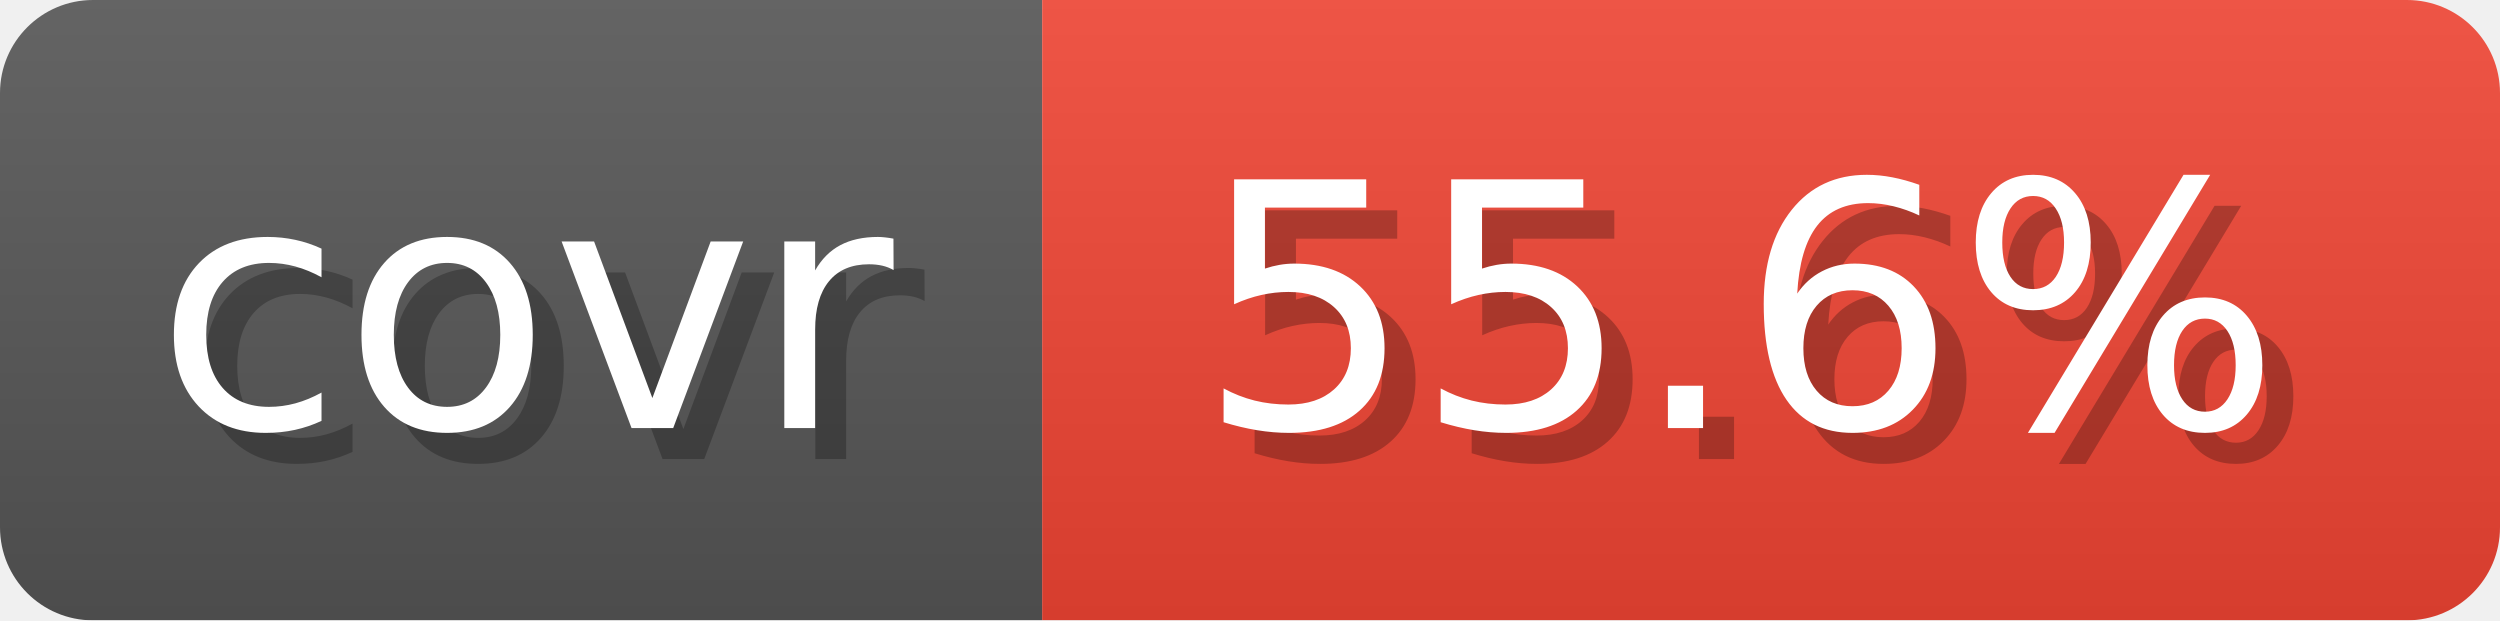
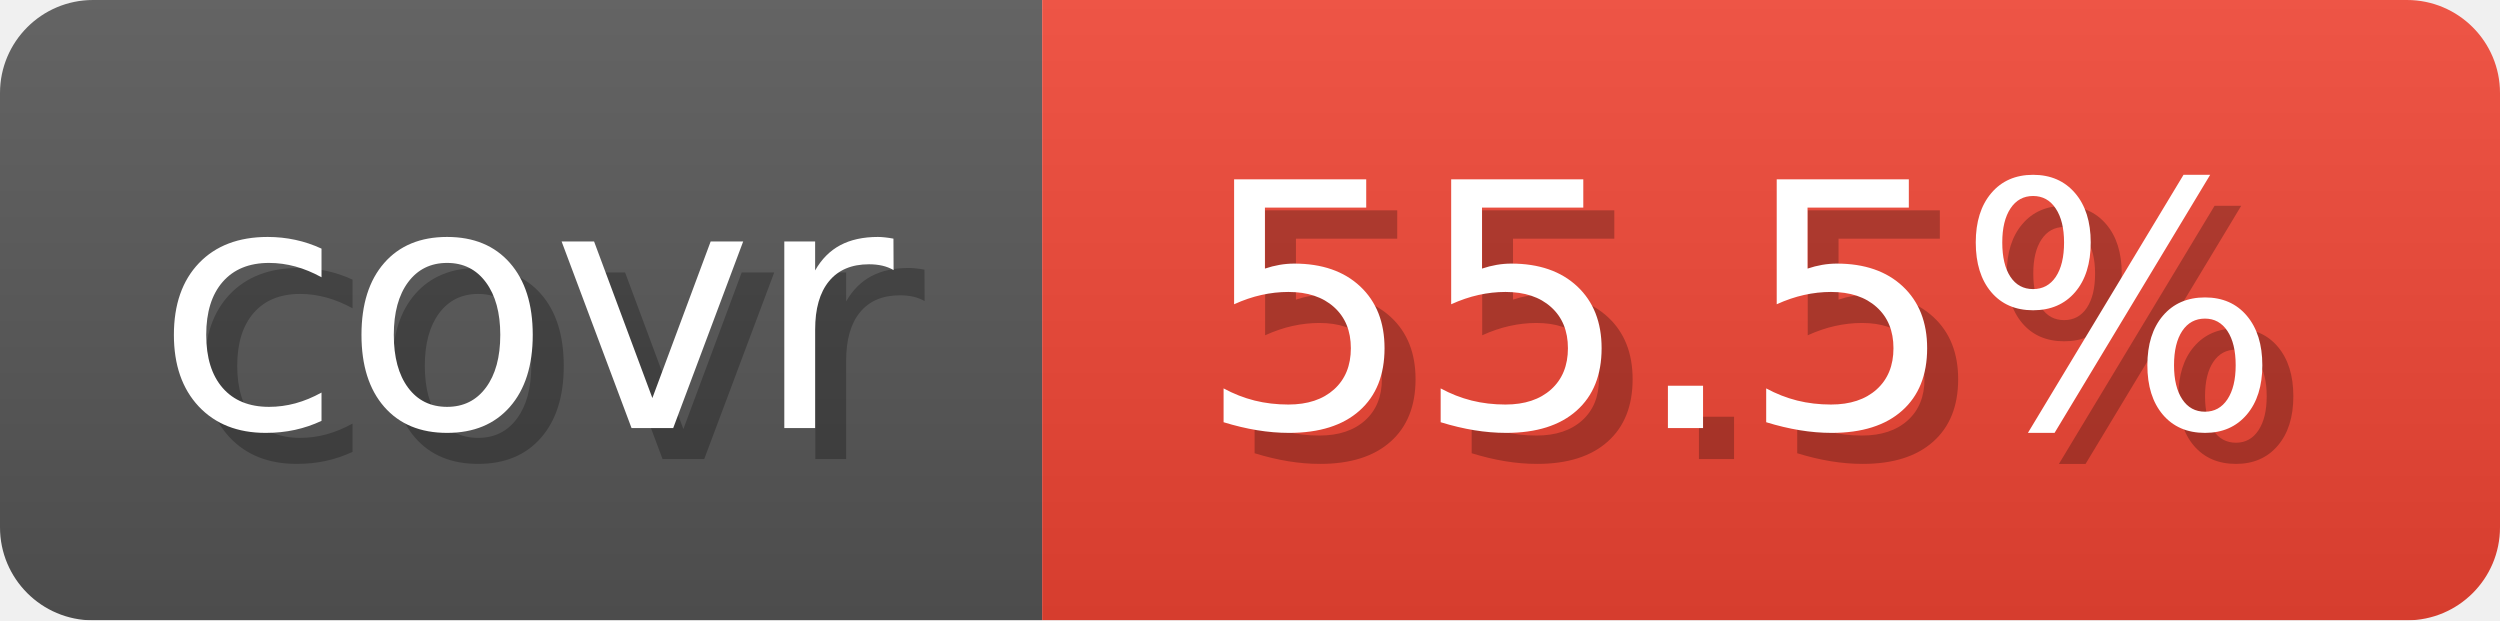
- <svg xmlns="http://www.w3.org/2000/svg" width="80.6" height="20" viewBox="0 0 806 200" role="img" aria-label="covr: 55.6%">
+ <svg xmlns="http://www.w3.org/2000/svg" width="80.6" height="20" viewBox="0 0 806 200" role="img" aria-label="covr: 55.5%">
  <linearGradient id="gradient" x2="0" y2="100%">
    <stop offset="0" stop-opacity=".1" stop-color="#EEE" />
    <stop offset="1" stop-opacity=".1" />
  </linearGradient>
  <mask id="round">
    <rect width="806" height="200" rx="30" fill="#FFF" />
  </mask>
  <g mask="url(#round)">
    <rect width="336" height="200" fill="#555" />
    <rect x="336" width="470" height="200" fill="#E43" />
    <rect width="806" height="200" fill="url(#gradient)" />
  </g>
  <g aria-hidden="true" text-anchor="start" font-family="Verdana,DejaVu Sans,sans-serif" font-size="110">
    <text x="60" y="148" textLength="236" fill="#000" opacity="0.25">covr</text>
    <text x="50" y="138" textLength="236" fill="#fff">covr</text>
-     <text x="396" y="148" textLength="370" fill="#000" opacity="0.25">55.6%</text>
-     <text x="386" y="138" textLength="370" fill="#fff">55.6%</text>
+     <text x="396" y="148" textLength="370" fill="#000" opacity="0.25">55.5%</text>
+     <text x="386" y="138" textLength="370" fill="#fff">55.5%</text>
  </g>
</svg>
